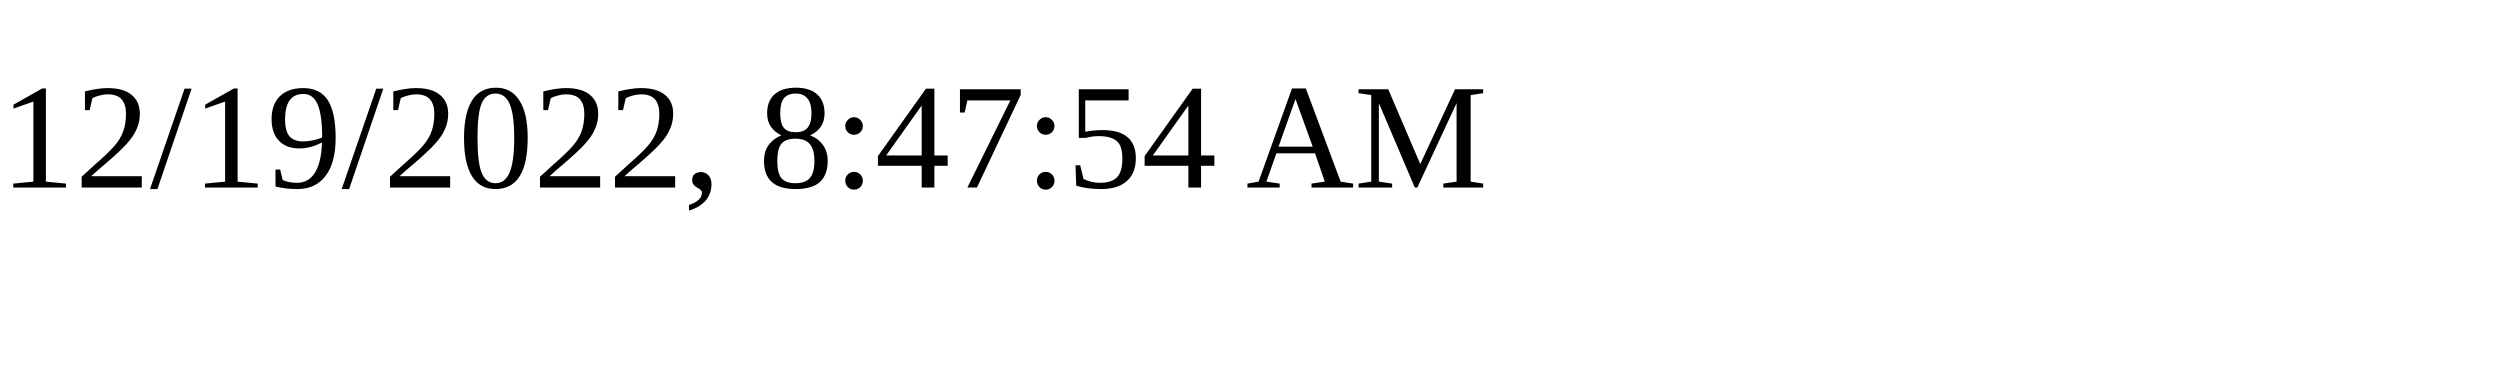
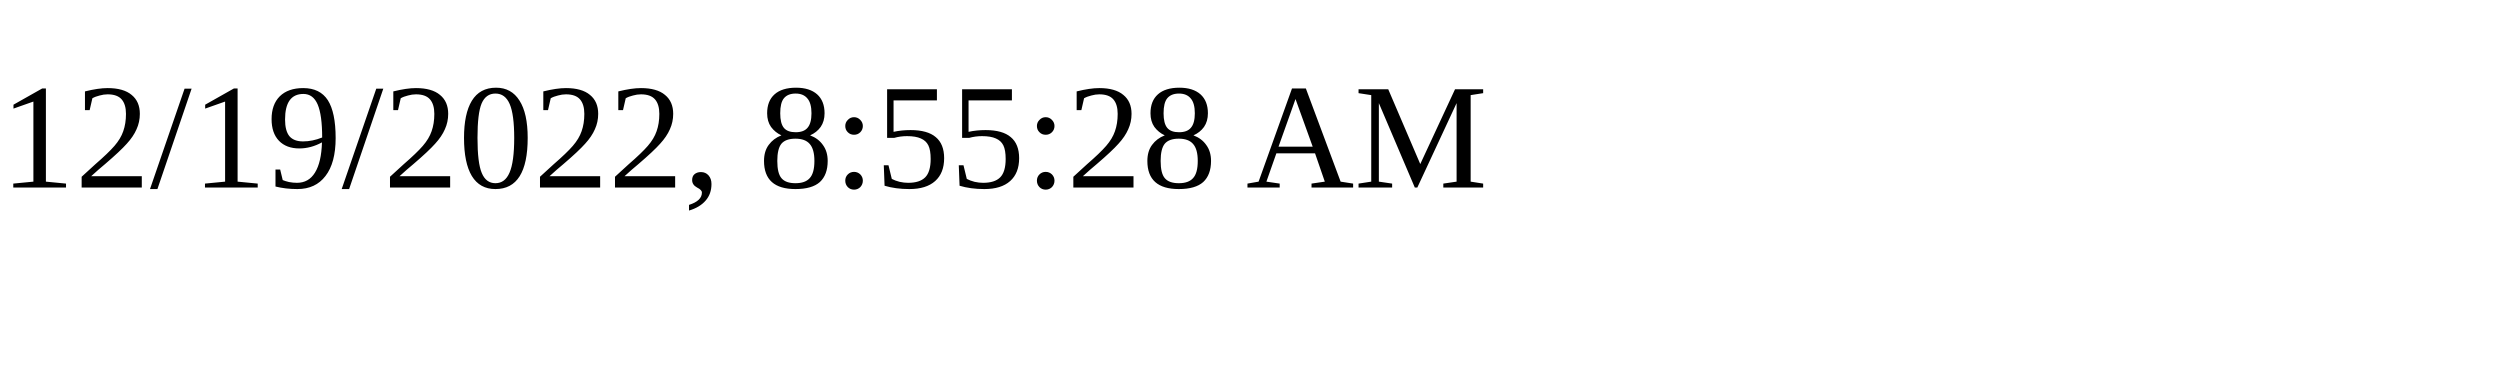
<svg xmlns="http://www.w3.org/2000/svg" height="30" width="200">
-   <text x="0" y="15">12/19/2022, 8:47:54 AM</text>
+   <text x="0" y="15">12/19/2022, 8:55:28 AM</text>
</svg>
